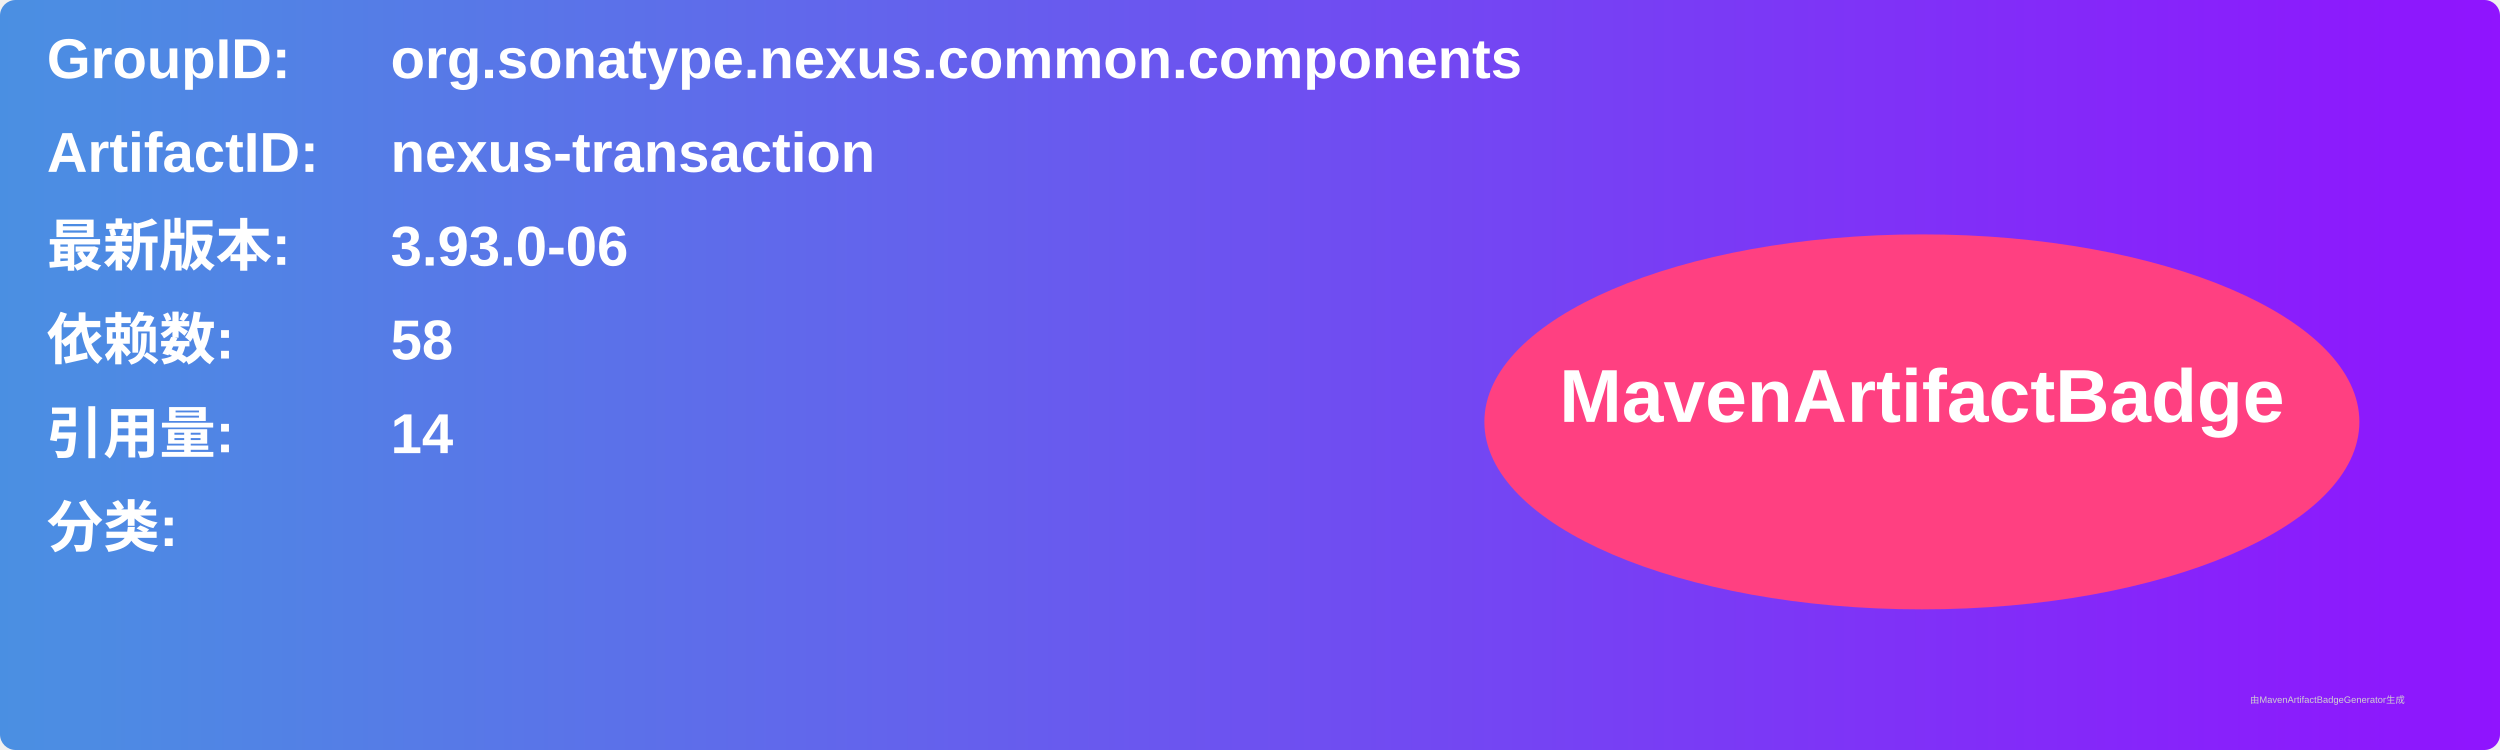
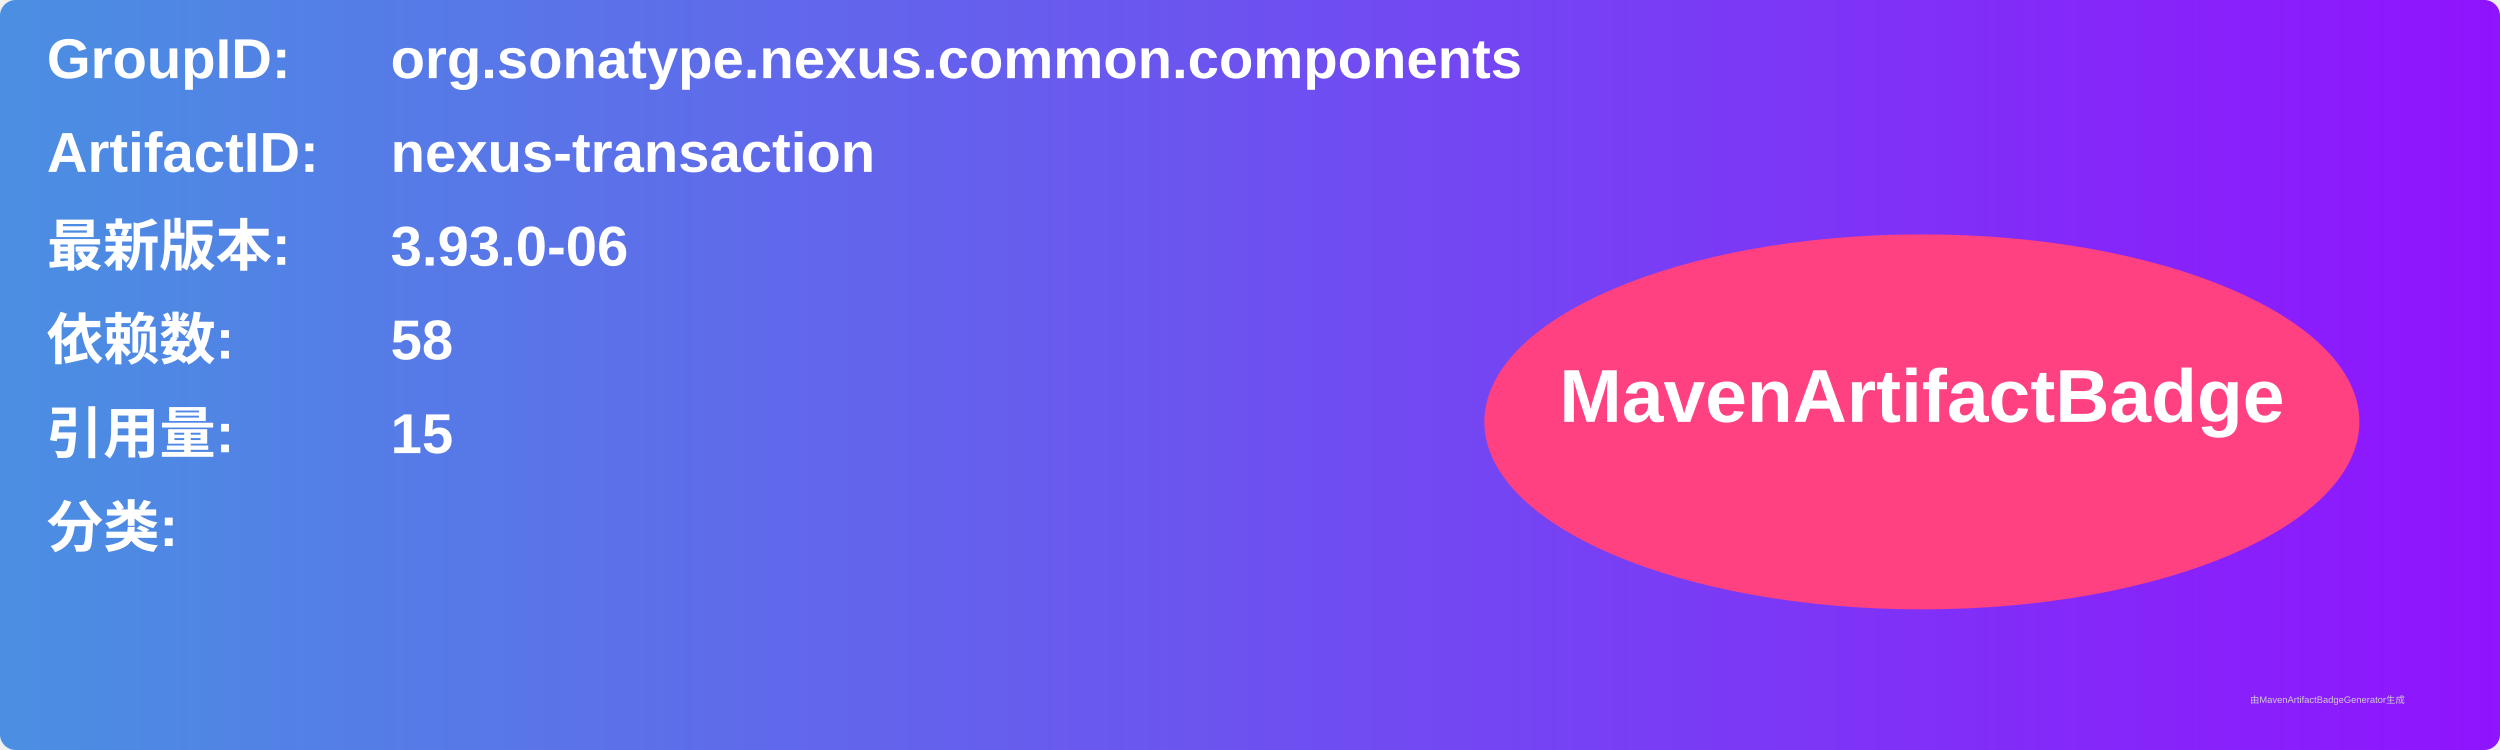
<svg xmlns="http://www.w3.org/2000/svg" width="800" height="240" viewBox="0 0 800 240">
  <linearGradient id="grad" x1="0%" y1="0%" x2="100%" y2="0%">
    <stop offset="0%" stop-color="#4a90e2" />
    <stop offset="100%" stop-color="#9013fe" />
  </linearGradient>
  <rect width="100%" height="100%" rx="5" ry="5" fill="url(#grad)" />
  <g transform="translate(15, 15)">
    <text x="0" y="10" font-family="Arial" font-size="18" fill="white" font-weight="bold" width="260">GroupID:</text>
    <text x="110" y="10" font-family="Arial" font-size="18" fill="white" font-weight="bold" width="460">org.sonatype.nexus.common.components</text>
    <text x="0" y="40" font-family="Arial" font-size="18" fill="white" font-weight="bold" width="260">ArtifactID:</text>
    <text x="110" y="40" font-family="Arial" font-size="18" fill="white" font-weight="bold" width="460">nexus-transaction</text>
    <text x="0" y="70" font-family="Arial" font-size="18" fill="white" font-weight="bold">最新版本:</text>
    <text x="110" y="70" font-family="Arial" font-size="18" fill="white" font-weight="bold">
      <tspan font-weight="bold">3.93.0-06</tspan>
    </text>
    <text x="0" y="100" font-family="Arial" font-size="18" fill="white" font-weight="bold">依赖数: </text>
    <text x="110" y="100" font-family="Arial" font-size="18" fill="white">
      <tspan font-weight="bold">58</tspan>
    </text>
    <text x="0" y="130" font-family="Arial" font-size="18" fill="white" font-weight="bold">引用量: </text>
    <text x="110" y="130" font-family="Arial" font-size="18" fill="white">
-       <tspan font-weight="bold">14</tspan>
+       <tspan font-weight="bold">15</tspan>
    </text>
    <text x="0" y="160" font-family="Arial" font-size="18" fill="white" font-weight="bold">分类:</text>
    <text x="10" y="190" font-family="Arial" font-size="10" fill="white">
      <tspan font-weight="bold" />
    </text>
    <ellipse cx="600" cy="120" rx="140" ry="60" fill="#ff4081" />
    <text x="600" y="120" text-anchor="middle" font-family="Arial" font-size="24" fill="white" font-weight="bold">MavenArtifactBadge</text>
  </g>
  <text x="720" y="225" font-family="Arial" font-size="3" fill="#d0d0d0">由MavenArtifactBadgeGenerator生成</text>
</svg>
